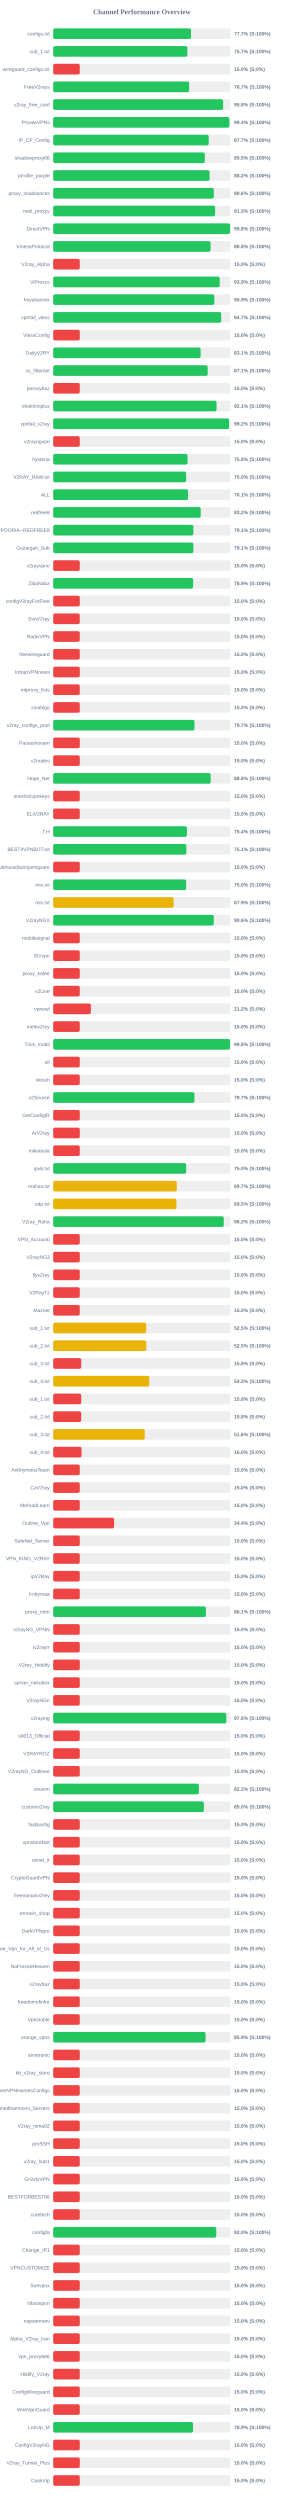
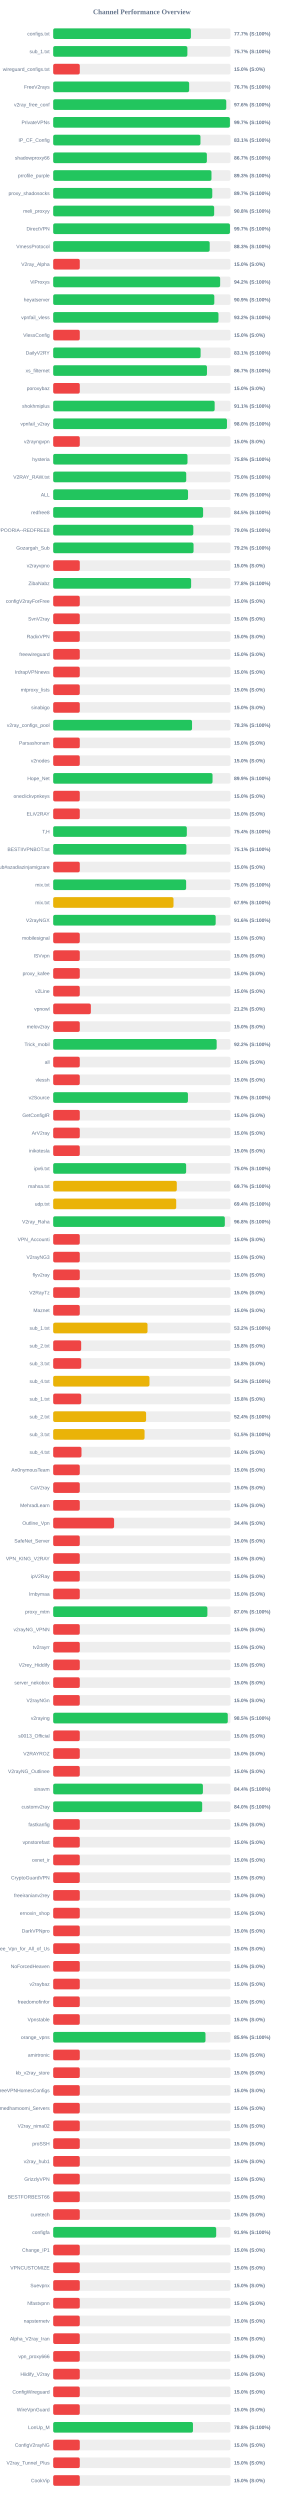
<svg xmlns="http://www.w3.org/2000/svg" width="800" height="7050" version="1.1">
  <style>
        .row { font: 14px Arial; fill: #64748b; }
        .score { font: bold 14px Arial; fill: #64748b; }
    </style>
  <text x="400" y="40" text-anchor="middle" font-size="20px" font-weight="bold" fill="#64748b">Channel Performance Overview</text>
  <rect x="150" y="80" width="500" height="30" fill="#eee" rx="5" />
-   <rect x="150" y="80" width="388.5" height="30" fill="#22c55e" rx="5" />
+   <rect x="150" y="80" width="388.4" height="30" fill="#22c55e" rx="5" />
  <text x="140" y="100" text-anchor="end" class="row">configs.txt</text>
  <text x="660" y="100" text-anchor="start" class="score">77.7% (S:100%)</text>
  <rect x="150" y="130" width="500" height="30" fill="#eee" rx="5" />
-   <rect x="150" y="130" width="378.45" height="30" fill="#22c55e" rx="5" />
+   <rect x="150" y="130" width="378.4" height="30" fill="#22c55e" rx="5" />
  <text x="140" y="150" text-anchor="end" class="row">sub_1.txt</text>
  <text x="660" y="150" text-anchor="start" class="score">75.7% (S:100%)</text>
  <rect x="150" y="180" width="500" height="30" fill="#eee" rx="5" />
  <rect x="150" y="180" width="75.0" height="30" fill="#ef4444" rx="5" />
  <text x="140" y="200" text-anchor="end" class="row">wireguard_configs.txt</text>
  <text x="660" y="200" text-anchor="start" class="score">15.0% (S:0%)</text>
  <rect x="150" y="230" width="500" height="30" fill="#eee" rx="5" />
-   <rect x="150" y="230" width="383.45" height="30" fill="#22c55e" rx="5" />
+   <rect x="150" y="230" width="383.4" height="30" fill="#22c55e" rx="5" />
  <text x="140" y="250" text-anchor="end" class="row">FreeV2rays</text>
  <text x="660" y="250" text-anchor="start" class="score">76.7% (S:100%)</text>
  <rect x="150" y="280" width="500" height="30" fill="#eee" rx="5" />
-   <rect x="150" y="280" width="479.25" height="30" fill="#22c55e" rx="5" />
+   <rect x="150" y="280" width="488.05" height="30" fill="#22c55e" rx="5" />
  <text x="140" y="300" text-anchor="end" class="row">v2ray_free_conf</text>
-   <text x="660" y="300" text-anchor="start" class="score">95.8% (S:100%)</text>
+   <text x="660" y="300" text-anchor="start" class="score">97.6% (S:100%)</text>
  <rect x="150" y="330" width="500" height="30" fill="#eee" rx="5" />
-   <rect x="150" y="330" width="496.85" height="30" fill="#22c55e" rx="5" />
+   <rect x="150" y="330" width="498.35" height="30" fill="#22c55e" rx="5" />
  <text x="140" y="350" text-anchor="end" class="row">PrivateVPNs</text>
-   <text x="660" y="350" text-anchor="start" class="score">99.4% (S:100%)</text>
+   <text x="660" y="350" text-anchor="start" class="score">99.7% (S:100%)</text>
  <rect x="150" y="380" width="500" height="30" fill="#eee" rx="5" />
-   <rect x="150" y="380" width="438.6" height="30" fill="#22c55e" rx="5" />
+   <rect x="150" y="380" width="415.3" height="30" fill="#22c55e" rx="5" />
  <text x="140" y="400" text-anchor="end" class="row">IP_CF_Config</text>
-   <text x="660" y="400" text-anchor="start" class="score">87.7% (S:100%)</text>
+   <text x="660" y="400" text-anchor="start" class="score">83.1% (S:100%)</text>
  <rect x="150" y="430" width="500" height="30" fill="#eee" rx="5" />
-   <rect x="150" y="430" width="427.6" height="30" fill="#22c55e" rx="5" />
+   <rect x="150" y="430" width="433.4" height="30" fill="#22c55e" rx="5" />
  <text x="140" y="450" text-anchor="end" class="row">shadowproxy66</text>
-   <text x="660" y="450" text-anchor="start" class="score">85.5% (S:100%)</text>
+   <text x="660" y="450" text-anchor="start" class="score">86.7% (S:100%)</text>
  <rect x="150" y="480" width="500" height="30" fill="#eee" rx="5" />
-   <rect x="150" y="480" width="441.15" height="30" fill="#22c55e" rx="5" />
+   <rect x="150" y="480" width="446.35" height="30" fill="#22c55e" rx="5" />
  <text x="140" y="500" text-anchor="end" class="row">prrofile_purple</text>
-   <text x="660" y="500" text-anchor="start" class="score">88.2% (S:100%)</text>
+   <text x="660" y="500" text-anchor="start" class="score">89.3% (S:100%)</text>
  <rect x="150" y="530" width="500" height="30" fill="#eee" rx="5" />
-   <rect x="150" y="530" width="452.95" height="30" fill="#22c55e" rx="5" />
+   <rect x="150" y="530" width="448.6" height="30" fill="#22c55e" rx="5" />
  <text x="140" y="550" text-anchor="end" class="row">proxy_shadosocks</text>
-   <text x="660" y="550" text-anchor="start" class="score">90.6% (S:100%)</text>
+   <text x="660" y="550" text-anchor="start" class="score">89.7% (S:100%)</text>
  <rect x="150" y="580" width="500" height="30" fill="#eee" rx="5" />
-   <rect x="150" y="580" width="456.65" height="30" fill="#22c55e" rx="5" />
+   <rect x="150" y="580" width="453.95" height="30" fill="#22c55e" rx="5" />
  <text x="140" y="600" text-anchor="end" class="row">meli_proxyy</text>
-   <text x="660" y="600" text-anchor="start" class="score">91.3% (S:100%)</text>
+   <text x="660" y="600" text-anchor="start" class="score">90.8% (S:100%)</text>
  <rect x="150" y="630" width="500" height="30" fill="#eee" rx="5" />
-   <rect x="150" y="630" width="498.95" height="30" fill="#22c55e" rx="5" />
+   <rect x="150" y="630" width="498.5" height="30" fill="#22c55e" rx="5" />
  <text x="140" y="650" text-anchor="end" class="row">DirectVPN</text>
-   <text x="660" y="650" text-anchor="start" class="score">99.8% (S:100%)</text>
+   <text x="660" y="650" text-anchor="start" class="score">99.7% (S:100%)</text>
  <rect x="150" y="680" width="500" height="30" fill="#eee" rx="5" />
-   <rect x="150" y="680" width="443.8" height="30" fill="#22c55e" rx="5" />
+   <rect x="150" y="680" width="441.35" height="30" fill="#22c55e" rx="5" />
  <text x="140" y="700" text-anchor="end" class="row">VmessProtocol</text>
-   <text x="660" y="700" text-anchor="start" class="score">88.8% (S:100%)</text>
+   <text x="660" y="700" text-anchor="start" class="score">88.3% (S:100%)</text>
  <rect x="150" y="730" width="500" height="30" fill="#eee" rx="5" />
  <rect x="150" y="730" width="75.0" height="30" fill="#ef4444" rx="5" />
  <text x="140" y="750" text-anchor="end" class="row">V2ray_Alpha</text>
  <text x="660" y="750" text-anchor="start" class="score">15.0% (S:0%)</text>
  <rect x="150" y="780" width="500" height="30" fill="#eee" rx="5" />
-   <rect x="150" y="780" width="469.7" height="30" fill="#22c55e" rx="5" />
+   <rect x="150" y="780" width="470.8" height="30" fill="#22c55e" rx="5" />
  <text x="140" y="800" text-anchor="end" class="row">ViProxys</text>
-   <text x="660" y="800" text-anchor="start" class="score">93.9% (S:100%)</text>
+   <text x="660" y="800" text-anchor="start" class="score">94.2% (S:100%)</text>
  <rect x="150" y="830" width="500" height="30" fill="#eee" rx="5" />
-   <rect x="150" y="830" width="454.4" height="30" fill="#22c55e" rx="5" />
+   <rect x="150" y="830" width="454.35" height="30" fill="#22c55e" rx="5" />
  <text x="140" y="850" text-anchor="end" class="row">heyatserver</text>
  <text x="660" y="850" text-anchor="start" class="score">90.9% (S:100%)</text>
  <rect x="150" y="880" width="500" height="30" fill="#eee" rx="5" />
-   <rect x="150" y="880" width="473.7" height="30" fill="#22c55e" rx="5" />
+   <rect x="150" y="880" width="466.1" height="30" fill="#22c55e" rx="5" />
  <text x="140" y="900" text-anchor="end" class="row">vpnfail_vless</text>
-   <text x="660" y="900" text-anchor="start" class="score">94.7% (S:100%)</text>
+   <text x="660" y="900" text-anchor="start" class="score">93.2% (S:100%)</text>
  <rect x="150" y="930" width="500" height="30" fill="#eee" rx="5" />
  <rect x="150" y="930" width="75.0" height="30" fill="#ef4444" rx="5" />
  <text x="140" y="950" text-anchor="end" class="row">VlessConfig</text>
  <text x="660" y="950" text-anchor="start" class="score">15.0% (S:0%)</text>
  <rect x="150" y="980" width="500" height="30" fill="#eee" rx="5" />
  <rect x="150" y="980" width="415.7" height="30" fill="#22c55e" rx="5" />
  <text x="140" y="1000" text-anchor="end" class="row">DailyV2RY</text>
  <text x="660" y="1000" text-anchor="start" class="score">83.1% (S:100%)</text>
  <rect x="150" y="1030" width="500" height="30" fill="#eee" rx="5" />
-   <rect x="150" y="1030" width="435.7" height="30" fill="#22c55e" rx="5" />
+   <rect x="150" y="1030" width="433.65" height="30" fill="#22c55e" rx="5" />
  <text x="140" y="1050" text-anchor="end" class="row">xs_filternet</text>
-   <text x="660" y="1050" text-anchor="start" class="score">87.1% (S:100%)</text>
+   <text x="660" y="1050" text-anchor="start" class="score">86.7% (S:100%)</text>
  <rect x="150" y="1080" width="500" height="30" fill="#eee" rx="5" />
  <rect x="150" y="1080" width="75.0" height="30" fill="#ef4444" rx="5" />
  <text x="140" y="1100" text-anchor="end" class="row">poroxybaz</text>
  <text x="660" y="1100" text-anchor="start" class="score">15.0% (S:0%)</text>
  <rect x="150" y="1130" width="500" height="30" fill="#eee" rx="5" />
-   <rect x="150" y="1130" width="460.7" height="30" fill="#22c55e" rx="5" />
+   <rect x="150" y="1130" width="455.35" height="30" fill="#22c55e" rx="5" />
  <text x="140" y="1150" text-anchor="end" class="row">shokhmiplus</text>
-   <text x="660" y="1150" text-anchor="start" class="score">92.1% (S:100%)</text>
+   <text x="660" y="1150" text-anchor="start" class="score">91.1% (S:100%)</text>
  <rect x="150" y="1180" width="500" height="30" fill="#eee" rx="5" />
-   <rect x="150" y="1180" width="496.05" height="30" fill="#22c55e" rx="5" />
+   <rect x="150" y="1180" width="490.05" height="30" fill="#22c55e" rx="5" />
  <text x="140" y="1200" text-anchor="end" class="row">vpnfail_v2ray</text>
-   <text x="660" y="1200" text-anchor="start" class="score">99.2% (S:100%)</text>
+   <text x="660" y="1200" text-anchor="start" class="score">98.0% (S:100%)</text>
  <rect x="150" y="1230" width="500" height="30" fill="#eee" rx="5" />
  <rect x="150" y="1230" width="75.0" height="30" fill="#ef4444" rx="5" />
  <text x="140" y="1250" text-anchor="end" class="row">v2rayngvpn</text>
  <text x="660" y="1250" text-anchor="start" class="score">15.0% (S:0%)</text>
  <rect x="150" y="1280" width="500" height="30" fill="#eee" rx="5" />
-   <rect x="150" y="1280" width="378.9" height="30" fill="#22c55e" rx="5" />
+   <rect x="150" y="1280" width="378.75" height="30" fill="#22c55e" rx="5" />
  <text x="140" y="1300" text-anchor="end" class="row">hysteria</text>
  <text x="660" y="1300" text-anchor="start" class="score">75.8% (S:100%)</text>
  <rect x="150" y="1330" width="500" height="30" fill="#eee" rx="5" />
-   <rect x="150" y="1330" width="374.9" height="30" fill="#22c55e" rx="5" />
+   <rect x="150" y="1330" width="375.15" height="30" fill="#22c55e" rx="5" />
  <text x="140" y="1350" text-anchor="end" class="row">V2RAY_RAW.txt</text>
  <text x="660" y="1350" text-anchor="start" class="score">75.0% (S:100%)</text>
  <rect x="150" y="1380" width="500" height="30" fill="#eee" rx="5" />
-   <rect x="150" y="1380" width="380.3" height="30" fill="#22c55e" rx="5" />
+   <rect x="150" y="1380" width="380.25" height="30" fill="#22c55e" rx="5" />
  <text x="140" y="1400" text-anchor="end" class="row">ALL</text>
-   <text x="660" y="1400" text-anchor="start" class="score">76.1% (S:100%)</text>
+   <text x="660" y="1400" text-anchor="start" class="score">76.0% (S:100%)</text>
  <rect x="150" y="1430" width="500" height="30" fill="#eee" rx="5" />
-   <rect x="150" y="1430" width="416.05" height="30" fill="#22c55e" rx="5" />
+   <rect x="150" y="1430" width="422.75" height="30" fill="#22c55e" rx="5" />
  <text x="140" y="1450" text-anchor="end" class="row">redfree8</text>
-   <text x="660" y="1450" text-anchor="start" class="score">83.2% (S:100%)</text>
+   <text x="660" y="1450" text-anchor="start" class="score">84.5% (S:100%)</text>
  <rect x="150" y="1480" width="500" height="30" fill="#eee" rx="5" />
-   <rect x="150" y="1480" width="395.35" height="30" fill="#22c55e" rx="5" />
+   <rect x="150" y="1480" width="395.15" height="30" fill="#22c55e" rx="5" />
  <text x="140" y="1500" text-anchor="end" class="row">POORIA--REDFREE8.txt#POORIA--REDFREE8</text>
-   <text x="660" y="1500" text-anchor="start" class="score">79.1% (S:100%)</text>
+   <text x="660" y="1500" text-anchor="start" class="score">79.0% (S:100%)</text>
  <rect x="150" y="1530" width="500" height="30" fill="#eee" rx="5" />
-   <rect x="150" y="1530" width="395.45" height="30" fill="#22c55e" rx="5" />
+   <rect x="150" y="1530" width="395.8" height="30" fill="#22c55e" rx="5" />
  <text x="140" y="1550" text-anchor="end" class="row">Gozargah_Sub</text>
-   <text x="660" y="1550" text-anchor="start" class="score">79.1% (S:100%)</text>
+   <text x="660" y="1550" text-anchor="start" class="score">79.2% (S:100%)</text>
  <rect x="150" y="1580" width="500" height="30" fill="#eee" rx="5" />
  <rect x="150" y="1580" width="75.0" height="30" fill="#ef4444" rx="5" />
  <text x="140" y="1600" text-anchor="end" class="row">v2rayvpno</text>
  <text x="660" y="1600" text-anchor="start" class="score">15.0% (S:0%)</text>
  <rect x="150" y="1630" width="500" height="30" fill="#eee" rx="5" />
-   <rect x="150" y="1630" width="394.7" height="30" fill="#22c55e" rx="5" />
+   <rect x="150" y="1630" width="388.95" height="30" fill="#22c55e" rx="5" />
  <text x="140" y="1650" text-anchor="end" class="row">ZibaNabz</text>
-   <text x="660" y="1650" text-anchor="start" class="score">78.9% (S:100%)</text>
+   <text x="660" y="1650" text-anchor="start" class="score">77.8% (S:100%)</text>
  <rect x="150" y="1680" width="500" height="30" fill="#eee" rx="5" />
  <rect x="150" y="1680" width="75.0" height="30" fill="#ef4444" rx="5" />
  <text x="140" y="1700" text-anchor="end" class="row">configV2rayForFree</text>
  <text x="660" y="1700" text-anchor="start" class="score">15.0% (S:0%)</text>
  <rect x="150" y="1730" width="500" height="30" fill="#eee" rx="5" />
  <rect x="150" y="1730" width="75.0" height="30" fill="#ef4444" rx="5" />
  <text x="140" y="1750" text-anchor="end" class="row">SvnV2ray</text>
  <text x="660" y="1750" text-anchor="start" class="score">15.0% (S:0%)</text>
  <rect x="150" y="1780" width="500" height="30" fill="#eee" rx="5" />
  <rect x="150" y="1780" width="75.0" height="30" fill="#ef4444" rx="5" />
  <text x="140" y="1800" text-anchor="end" class="row">RadixVPN</text>
  <text x="660" y="1800" text-anchor="start" class="score">15.0% (S:0%)</text>
  <rect x="150" y="1830" width="500" height="30" fill="#eee" rx="5" />
  <rect x="150" y="1830" width="75.0" height="30" fill="#ef4444" rx="5" />
  <text x="140" y="1850" text-anchor="end" class="row">freewireguard</text>
  <text x="660" y="1850" text-anchor="start" class="score">15.0% (S:0%)</text>
  <rect x="150" y="1880" width="500" height="30" fill="#eee" rx="5" />
  <rect x="150" y="1880" width="75.0" height="30" fill="#ef4444" rx="5" />
  <text x="140" y="1900" text-anchor="end" class="row">IrdrapVPNnews</text>
  <text x="660" y="1900" text-anchor="start" class="score">15.0% (S:0%)</text>
  <rect x="150" y="1930" width="500" height="30" fill="#eee" rx="5" />
  <rect x="150" y="1930" width="75.0" height="30" fill="#ef4444" rx="5" />
  <text x="140" y="1950" text-anchor="end" class="row">mtproxy_lists</text>
  <text x="660" y="1950" text-anchor="start" class="score">15.0% (S:0%)</text>
  <rect x="150" y="1980" width="500" height="30" fill="#eee" rx="5" />
  <rect x="150" y="1980" width="75.0" height="30" fill="#ef4444" rx="5" />
  <text x="140" y="2000" text-anchor="end" class="row">sinabigo</text>
  <text x="660" y="2000" text-anchor="start" class="score">15.0% (S:0%)</text>
  <rect x="150" y="2030" width="500" height="30" fill="#eee" rx="5" />
-   <rect x="150" y="2030" width="398.55" height="30" fill="#22c55e" rx="5" />
+   <rect x="150" y="2030" width="391.55" height="30" fill="#22c55e" rx="5" />
  <text x="140" y="2050" text-anchor="end" class="row">v2ray_configs_pool</text>
-   <text x="660" y="2050" text-anchor="start" class="score">79.7% (S:100%)</text>
+   <text x="660" y="2050" text-anchor="start" class="score">78.3% (S:100%)</text>
  <rect x="150" y="2080" width="500" height="30" fill="#eee" rx="5" />
  <rect x="150" y="2080" width="75.0" height="30" fill="#ef4444" rx="5" />
  <text x="140" y="2100" text-anchor="end" class="row">Parsashonam</text>
  <text x="660" y="2100" text-anchor="start" class="score">15.0% (S:0%)</text>
  <rect x="150" y="2130" width="500" height="30" fill="#eee" rx="5" />
  <rect x="150" y="2130" width="75.0" height="30" fill="#ef4444" rx="5" />
  <text x="140" y="2150" text-anchor="end" class="row">v2nodes</text>
  <text x="660" y="2150" text-anchor="start" class="score">15.0% (S:0%)</text>
  <rect x="150" y="2180" width="500" height="30" fill="#eee" rx="5" />
-   <rect x="150" y="2180" width="444.1" height="30" fill="#22c55e" rx="5" />
+   <rect x="150" y="2180" width="449.35" height="30" fill="#22c55e" rx="5" />
  <text x="140" y="2200" text-anchor="end" class="row">Hope_Net</text>
-   <text x="660" y="2200" text-anchor="start" class="score">88.8% (S:100%)</text>
+   <text x="660" y="2200" text-anchor="start" class="score">89.9% (S:100%)</text>
  <rect x="150" y="2230" width="500" height="30" fill="#eee" rx="5" />
  <rect x="150" y="2230" width="75.0" height="30" fill="#ef4444" rx="5" />
  <text x="140" y="2250" text-anchor="end" class="row">oneclickvpnkeys</text>
  <text x="660" y="2250" text-anchor="start" class="score">15.0% (S:0%)</text>
  <rect x="150" y="2280" width="500" height="30" fill="#eee" rx="5" />
  <rect x="150" y="2280" width="75.0" height="30" fill="#ef4444" rx="5" />
  <text x="140" y="2300" text-anchor="end" class="row">ELiV2RAY</text>
  <text x="660" y="2300" text-anchor="start" class="score">15.0% (S:0%)</text>
  <rect x="150" y="2330" width="500" height="30" fill="#eee" rx="5" />
-   <rect x="150" y="2330" width="377.0" height="30" fill="#22c55e" rx="5" />
+   <rect x="150" y="2330" width="376.85" height="30" fill="#22c55e" rx="5" />
  <text x="140" y="2350" text-anchor="end" class="row">T,H</text>
  <text x="660" y="2350" text-anchor="start" class="score">75.4% (S:100%)</text>
  <rect x="150" y="2380" width="500" height="30" fill="#eee" rx="5" />
-   <rect x="150" y="2380" width="375.45" height="30" fill="#22c55e" rx="5" />
+   <rect x="150" y="2380" width="375.65" height="30" fill="#22c55e" rx="5" />
  <text x="140" y="2400" text-anchor="end" class="row">BESTIIVPNBOT.txt</text>
  <text x="660" y="2400" text-anchor="start" class="score">75.1% (S:100%)</text>
  <rect x="150" y="2430" width="500" height="30" fill="#eee" rx="5" />
  <rect x="150" y="2430" width="75.0" height="30" fill="#ef4444" rx="5" />
  <text x="140" y="2450" text-anchor="end" class="row">Sub#azadiazinjamigzare</text>
  <text x="660" y="2450" text-anchor="start" class="score">15.0% (S:0%)</text>
  <rect x="150" y="2480" width="500" height="30" fill="#eee" rx="5" />
-   <rect x="150" y="2480" width="374.95" height="30" fill="#22c55e" rx="5" />
+   <rect x="150" y="2480" width="374.9" height="30" fill="#22c55e" rx="5" />
  <text x="140" y="2500" text-anchor="end" class="row">mix.txt</text>
  <text x="660" y="2500" text-anchor="start" class="score">75.0% (S:100%)</text>
  <rect x="150" y="2530" width="500" height="30" fill="#eee" rx="5" />
-   <rect x="150" y="2530" width="339.7" height="30" fill="#eab308" rx="5" />
+   <rect x="150" y="2530" width="339.3" height="30" fill="#eab308" rx="5" />
  <text x="140" y="2550" text-anchor="end" class="row">mix.txt</text>
  <text x="660" y="2550" text-anchor="start" class="score">67.9% (S:100%)</text>
  <rect x="150" y="2580" width="500" height="30" fill="#eee" rx="5" />
-   <rect x="150" y="2580" width="452.85" height="30" fill="#22c55e" rx="5" />
+   <rect x="150" y="2580" width="458.2" height="30" fill="#22c55e" rx="5" />
  <text x="140" y="2600" text-anchor="end" class="row">V2rayNGX</text>
-   <text x="660" y="2600" text-anchor="start" class="score">90.6% (S:100%)</text>
+   <text x="660" y="2600" text-anchor="start" class="score">91.6% (S:100%)</text>
  <rect x="150" y="2630" width="500" height="30" fill="#eee" rx="5" />
  <rect x="150" y="2630" width="75.0" height="30" fill="#ef4444" rx="5" />
  <text x="140" y="2650" text-anchor="end" class="row">mobilesignal</text>
  <text x="660" y="2650" text-anchor="start" class="score">15.0% (S:0%)</text>
  <rect x="150" y="2680" width="500" height="30" fill="#eee" rx="5" />
  <rect x="150" y="2680" width="75.0" height="30" fill="#ef4444" rx="5" />
  <text x="140" y="2700" text-anchor="end" class="row">ISVvpn</text>
  <text x="660" y="2700" text-anchor="start" class="score">15.0% (S:0%)</text>
  <rect x="150" y="2730" width="500" height="30" fill="#eee" rx="5" />
  <rect x="150" y="2730" width="75.0" height="30" fill="#ef4444" rx="5" />
  <text x="140" y="2750" text-anchor="end" class="row">proxy_kafee</text>
  <text x="660" y="2750" text-anchor="start" class="score">15.0% (S:0%)</text>
  <rect x="150" y="2780" width="500" height="30" fill="#eee" rx="5" />
  <rect x="150" y="2780" width="75.0" height="30" fill="#ef4444" rx="5" />
  <text x="140" y="2800" text-anchor="end" class="row">v2Line</text>
  <text x="660" y="2800" text-anchor="start" class="score">15.0% (S:0%)</text>
  <rect x="150" y="2830" width="500" height="30" fill="#eee" rx="5" />
  <rect x="150" y="2830" width="106.25" height="30" fill="#ef4444" rx="5" />
  <text x="140" y="2850" text-anchor="end" class="row">vpnowl</text>
  <text x="660" y="2850" text-anchor="start" class="score">21.2% (S:0%)</text>
  <rect x="150" y="2880" width="500" height="30" fill="#eee" rx="5" />
  <rect x="150" y="2880" width="75.0" height="30" fill="#ef4444" rx="5" />
  <text x="140" y="2900" text-anchor="end" class="row">melov2ray</text>
  <text x="660" y="2900" text-anchor="start" class="score">15.0% (S:0%)</text>
  <rect x="150" y="2930" width="500" height="30" fill="#eee" rx="5" />
-   <rect x="150" y="2930" width="498.75" height="30" fill="#22c55e" rx="5" />
+   <rect x="150" y="2930" width="461.0" height="30" fill="#22c55e" rx="5" />
  <text x="140" y="2950" text-anchor="end" class="row">Trick_mobil</text>
-   <text x="660" y="2950" text-anchor="start" class="score">99.8% (S:100%)</text>
+   <text x="660" y="2950" text-anchor="start" class="score">92.2% (S:100%)</text>
  <rect x="150" y="2980" width="500" height="30" fill="#eee" rx="5" />
  <rect x="150" y="2980" width="75.0" height="30" fill="#ef4444" rx="5" />
  <text x="140" y="3000" text-anchor="end" class="row">all</text>
  <text x="660" y="3000" text-anchor="start" class="score">15.0% (S:0%)</text>
  <rect x="150" y="3030" width="500" height="30" fill="#eee" rx="5" />
  <rect x="150" y="3030" width="75.0" height="30" fill="#ef4444" rx="5" />
  <text x="140" y="3050" text-anchor="end" class="row">vlessh</text>
  <text x="660" y="3050" text-anchor="start" class="score">15.0% (S:0%)</text>
  <rect x="150" y="3080" width="500" height="30" fill="#eee" rx="5" />
-   <rect x="150" y="3080" width="398.35" height="30" fill="#22c55e" rx="5" />
+   <rect x="150" y="3080" width="380.0" height="30" fill="#22c55e" rx="5" />
  <text x="140" y="3100" text-anchor="end" class="row">v2Source</text>
-   <text x="660" y="3100" text-anchor="start" class="score">79.7% (S:100%)</text>
+   <text x="660" y="3100" text-anchor="start" class="score">76.0% (S:100%)</text>
  <rect x="150" y="3130" width="500" height="30" fill="#eee" rx="5" />
  <rect x="150" y="3130" width="75.0" height="30" fill="#ef4444" rx="5" />
  <text x="140" y="3150" text-anchor="end" class="row">GetConfigIR</text>
  <text x="660" y="3150" text-anchor="start" class="score">15.0% (S:0%)</text>
  <rect x="150" y="3180" width="500" height="30" fill="#eee" rx="5" />
  <rect x="150" y="3180" width="75.0" height="30" fill="#ef4444" rx="5" />
  <text x="140" y="3200" text-anchor="end" class="row">ArV2ray</text>
  <text x="660" y="3200" text-anchor="start" class="score">15.0% (S:0%)</text>
  <rect x="150" y="3230" width="500" height="30" fill="#eee" rx="5" />
  <rect x="150" y="3230" width="75.0" height="30" fill="#ef4444" rx="5" />
  <text x="140" y="3250" text-anchor="end" class="row">inikotesla</text>
  <text x="660" y="3250" text-anchor="start" class="score">15.0% (S:0%)</text>
  <rect x="150" y="3280" width="500" height="30" fill="#eee" rx="5" />
-   <rect x="150" y="3280" width="374.95" height="30" fill="#22c55e" rx="5" />
+   <rect x="150" y="3280" width="374.9" height="30" fill="#22c55e" rx="5" />
  <text x="140" y="3300" text-anchor="end" class="row">ipv6.txt</text>
  <text x="660" y="3300" text-anchor="start" class="score">75.0% (S:100%)</text>
  <rect x="150" y="3330" width="500" height="30" fill="#eee" rx="5" />
-   <rect x="150" y="3330" width="348.6" height="30" fill="#eab308" rx="5" />
+   <rect x="150" y="3330" width="348.55" height="30" fill="#eab308" rx="5" />
  <text x="140" y="3350" text-anchor="end" class="row">mahsa.txt</text>
  <text x="660" y="3350" text-anchor="start" class="score">69.7% (S:100%)</text>
  <rect x="150" y="3380" width="500" height="30" fill="#eee" rx="5" />
-   <rect x="150" y="3380" width="347.5" height="30" fill="#eab308" rx="5" />
+   <rect x="150" y="3380" width="346.9" height="30" fill="#eab308" rx="5" />
  <text x="140" y="3400" text-anchor="end" class="row">udp.txt</text>
-   <text x="660" y="3400" text-anchor="start" class="score">69.5% (S:100%)</text>
+   <text x="660" y="3400" text-anchor="start" class="score">69.4% (S:100%)</text>
  <rect x="150" y="3430" width="500" height="30" fill="#eee" rx="5" />
-   <rect x="150" y="3430" width="481.0" height="30" fill="#22c55e" rx="5" />
+   <rect x="150" y="3430" width="484.05" height="30" fill="#22c55e" rx="5" />
  <text x="140" y="3450" text-anchor="end" class="row">V2ray_Raha</text>
-   <text x="660" y="3450" text-anchor="start" class="score">96.2% (S:100%)</text>
+   <text x="660" y="3450" text-anchor="start" class="score">96.8% (S:100%)</text>
  <rect x="150" y="3480" width="500" height="30" fill="#eee" rx="5" />
  <rect x="150" y="3480" width="75.0" height="30" fill="#ef4444" rx="5" />
  <text x="140" y="3500" text-anchor="end" class="row">VPN_Accounti</text>
  <text x="660" y="3500" text-anchor="start" class="score">15.0% (S:0%)</text>
  <rect x="150" y="3530" width="500" height="30" fill="#eee" rx="5" />
  <rect x="150" y="3530" width="75.0" height="30" fill="#ef4444" rx="5" />
  <text x="140" y="3550" text-anchor="end" class="row">V2rayNG3</text>
  <text x="660" y="3550" text-anchor="start" class="score">15.0% (S:0%)</text>
  <rect x="150" y="3580" width="500" height="30" fill="#eee" rx="5" />
  <rect x="150" y="3580" width="75.0" height="30" fill="#ef4444" rx="5" />
  <text x="140" y="3600" text-anchor="end" class="row">flyv2ray</text>
  <text x="660" y="3600" text-anchor="start" class="score">15.0% (S:0%)</text>
  <rect x="150" y="3630" width="500" height="30" fill="#eee" rx="5" />
  <rect x="150" y="3630" width="75.0" height="30" fill="#ef4444" rx="5" />
  <text x="140" y="3650" text-anchor="end" class="row">V2RayTz</text>
  <text x="660" y="3650" text-anchor="start" class="score">15.0% (S:0%)</text>
  <rect x="150" y="3680" width="500" height="30" fill="#eee" rx="5" />
  <rect x="150" y="3680" width="75.0" height="30" fill="#ef4444" rx="5" />
  <text x="140" y="3700" text-anchor="end" class="row">Maznet</text>
  <text x="660" y="3700" text-anchor="start" class="score">15.0% (S:0%)</text>
  <rect x="150" y="3730" width="500" height="30" fill="#eee" rx="5" />
-   <rect x="150" y="3730" width="262.3" height="30" fill="#eab308" rx="5" />
+   <rect x="150" y="3730" width="266.0" height="30" fill="#eab308" rx="5" />
  <text x="140" y="3750" text-anchor="end" class="row">sub_1.txt</text>
-   <text x="660" y="3750" text-anchor="start" class="score">52.5% (S:100%)</text>
+   <text x="660" y="3750" text-anchor="start" class="score">53.2% (S:100%)</text>
  <rect x="150" y="3780" width="500" height="30" fill="#eee" rx="5" />
-   <rect x="150" y="3780" width="262.45" height="30" fill="#eab308" rx="5" />
+   <rect x="150" y="3780" width="78.9" height="30" fill="#ef4444" rx="5" />
  <text x="140" y="3800" text-anchor="end" class="row">sub_2.txt</text>
-   <text x="660" y="3800" text-anchor="start" class="score">52.5% (S:100%)</text>
+   <text x="660" y="3800" text-anchor="start" class="score">15.8% (S:0%)</text>
  <rect x="150" y="3830" width="500" height="30" fill="#eee" rx="5" />
  <rect x="150" y="3830" width="79.05" height="30" fill="#ef4444" rx="5" />
  <text x="140" y="3850" text-anchor="end" class="row">sub_3.txt</text>
  <text x="660" y="3850" text-anchor="start" class="score">15.8% (S:0%)</text>
  <rect x="150" y="3880" width="500" height="30" fill="#eee" rx="5" />
-   <rect x="150" y="3880" width="271.0" height="30" fill="#eab308" rx="5" />
+   <rect x="150" y="3880" width="271.5" height="30" fill="#eab308" rx="5" />
  <text x="140" y="3900" text-anchor="end" class="row">sub_4.txt</text>
-   <text x="660" y="3900" text-anchor="start" class="score">54.2% (S:100%)</text>
+   <text x="660" y="3900" text-anchor="start" class="score">54.3% (S:100%)</text>
  <rect x="150" y="3930" width="500" height="30" fill="#eee" rx="5" />
  <rect x="150" y="3930" width="79.05" height="30" fill="#ef4444" rx="5" />
  <text x="140" y="3950" text-anchor="end" class="row">sub_1.txt</text>
  <text x="660" y="3950" text-anchor="start" class="score">15.8% (S:0%)</text>
  <rect x="150" y="3980" width="500" height="30" fill="#eee" rx="5" />
-   <rect x="150" y="3980" width="78.9" height="30" fill="#ef4444" rx="5" />
+   <rect x="150" y="3980" width="262.0" height="30" fill="#eab308" rx="5" />
  <text x="140" y="4000" text-anchor="end" class="row">sub_2.txt</text>
-   <text x="660" y="4000" text-anchor="start" class="score">15.8% (S:0%)</text>
+   <text x="660" y="4000" text-anchor="start" class="score">52.4% (S:100%)</text>
  <rect x="150" y="4030" width="500" height="30" fill="#eee" rx="5" />
-   <rect x="150" y="4030" width="258.15" height="30" fill="#eab308" rx="5" />
+   <rect x="150" y="4030" width="257.65" height="30" fill="#eab308" rx="5" />
  <text x="140" y="4050" text-anchor="end" class="row">sub_3.txt</text>
-   <text x="660" y="4050" text-anchor="start" class="score">51.6% (S:100%)</text>
+   <text x="660" y="4050" text-anchor="start" class="score">51.5% (S:100%)</text>
  <rect x="150" y="4080" width="500" height="30" fill="#eee" rx="5" />
-   <rect x="150" y="4080" width="80.0" height="30" fill="#ef4444" rx="5" />
+   <rect x="150" y="4080" width="79.8" height="30" fill="#ef4444" rx="5" />
  <text x="140" y="4100" text-anchor="end" class="row">sub_4.txt</text>
  <text x="660" y="4100" text-anchor="start" class="score">16.0% (S:0%)</text>
  <rect x="150" y="4130" width="500" height="30" fill="#eee" rx="5" />
  <rect x="150" y="4130" width="75.0" height="30" fill="#ef4444" rx="5" />
  <text x="140" y="4150" text-anchor="end" class="row">An0nymousTeam</text>
  <text x="660" y="4150" text-anchor="start" class="score">15.0% (S:0%)</text>
  <rect x="150" y="4180" width="500" height="30" fill="#eee" rx="5" />
  <rect x="150" y="4180" width="75.0" height="30" fill="#ef4444" rx="5" />
  <text x="140" y="4200" text-anchor="end" class="row">CaV2ray</text>
  <text x="660" y="4200" text-anchor="start" class="score">15.0% (S:0%)</text>
  <rect x="150" y="4230" width="500" height="30" fill="#eee" rx="5" />
  <rect x="150" y="4230" width="75.0" height="30" fill="#ef4444" rx="5" />
  <text x="140" y="4250" text-anchor="end" class="row">MehradLearn</text>
  <text x="660" y="4250" text-anchor="start" class="score">15.0% (S:0%)</text>
  <rect x="150" y="4280" width="500" height="30" fill="#eee" rx="5" />
  <rect x="150" y="4280" width="171.75" height="30" fill="#ef4444" rx="5" />
  <text x="140" y="4300" text-anchor="end" class="row">Outline_Vpn</text>
  <text x="660" y="4300" text-anchor="start" class="score">34.4% (S:0%)</text>
  <rect x="150" y="4330" width="500" height="30" fill="#eee" rx="5" />
  <rect x="150" y="4330" width="75.0" height="30" fill="#ef4444" rx="5" />
  <text x="140" y="4350" text-anchor="end" class="row">SafeNet_Server</text>
  <text x="660" y="4350" text-anchor="start" class="score">15.0% (S:0%)</text>
  <rect x="150" y="4380" width="500" height="30" fill="#eee" rx="5" />
  <rect x="150" y="4380" width="75.0" height="30" fill="#ef4444" rx="5" />
  <text x="140" y="4400" text-anchor="end" class="row">VPN_KING_V2RAY</text>
  <text x="660" y="4400" text-anchor="start" class="score">15.0% (S:0%)</text>
  <rect x="150" y="4430" width="500" height="30" fill="#eee" rx="5" />
  <rect x="150" y="4430" width="75.0" height="30" fill="#ef4444" rx="5" />
  <text x="140" y="4450" text-anchor="end" class="row">ipV2Ray</text>
  <text x="660" y="4450" text-anchor="start" class="score">15.0% (S:0%)</text>
  <rect x="150" y="4480" width="500" height="30" fill="#eee" rx="5" />
  <rect x="150" y="4480" width="75.0" height="30" fill="#ef4444" rx="5" />
  <text x="140" y="4500" text-anchor="end" class="row">lrnbymaa</text>
  <text x="660" y="4500" text-anchor="start" class="score">15.0% (S:0%)</text>
  <rect x="150" y="4530" width="500" height="30" fill="#eee" rx="5" />
-   <rect x="150" y="4530" width="430.65" height="30" fill="#22c55e" rx="5" />
+   <rect x="150" y="4530" width="434.85" height="30" fill="#22c55e" rx="5" />
  <text x="140" y="4550" text-anchor="end" class="row">proxy_mtm</text>
-   <text x="660" y="4550" text-anchor="start" class="score">86.1% (S:100%)</text>
+   <text x="660" y="4550" text-anchor="start" class="score">87.0% (S:100%)</text>
  <rect x="150" y="4580" width="500" height="30" fill="#eee" rx="5" />
  <rect x="150" y="4580" width="75.0" height="30" fill="#ef4444" rx="5" />
  <text x="140" y="4600" text-anchor="end" class="row">v2rayNG_VPNN</text>
  <text x="660" y="4600" text-anchor="start" class="score">15.0% (S:0%)</text>
  <rect x="150" y="4630" width="500" height="30" fill="#eee" rx="5" />
  <rect x="150" y="4630" width="75.0" height="30" fill="#ef4444" rx="5" />
  <text x="140" y="4650" text-anchor="end" class="row">tv2rayrr</text>
  <text x="660" y="4650" text-anchor="start" class="score">15.0% (S:0%)</text>
  <rect x="150" y="4680" width="500" height="30" fill="#eee" rx="5" />
  <rect x="150" y="4680" width="75.0" height="30" fill="#ef4444" rx="5" />
  <text x="140" y="4700" text-anchor="end" class="row">V2rey_Hiddify</text>
  <text x="660" y="4700" text-anchor="start" class="score">15.0% (S:0%)</text>
  <rect x="150" y="4730" width="500" height="30" fill="#eee" rx="5" />
  <rect x="150" y="4730" width="75.0" height="30" fill="#ef4444" rx="5" />
  <text x="140" y="4750" text-anchor="end" class="row">server_nekobox</text>
  <text x="660" y="4750" text-anchor="start" class="score">15.0% (S:0%)</text>
  <rect x="150" y="4780" width="500" height="30" fill="#eee" rx="5" />
  <rect x="150" y="4780" width="75.0" height="30" fill="#ef4444" rx="5" />
  <text x="140" y="4800" text-anchor="end" class="row">V2rayNGn</text>
  <text x="660" y="4800" text-anchor="start" class="score">15.0% (S:0%)</text>
  <rect x="150" y="4830" width="500" height="30" fill="#eee" rx="5" />
-   <rect x="150" y="4830" width="488.2" height="30" fill="#22c55e" rx="5" />
+   <rect x="150" y="4830" width="492.35" height="30" fill="#22c55e" rx="5" />
  <text x="140" y="4850" text-anchor="end" class="row">v2raying</text>
-   <text x="660" y="4850" text-anchor="start" class="score">97.6% (S:100%)</text>
+   <text x="660" y="4850" text-anchor="start" class="score">98.5% (S:100%)</text>
  <rect x="150" y="4880" width="500" height="30" fill="#eee" rx="5" />
  <rect x="150" y="4880" width="75.0" height="30" fill="#ef4444" rx="5" />
  <text x="140" y="4900" text-anchor="end" class="row">s0013_Official</text>
  <text x="660" y="4900" text-anchor="start" class="score">15.0% (S:0%)</text>
  <rect x="150" y="4930" width="500" height="30" fill="#eee" rx="5" />
  <rect x="150" y="4930" width="75.0" height="30" fill="#ef4444" rx="5" />
  <text x="140" y="4950" text-anchor="end" class="row">V2RAYROZ</text>
  <text x="660" y="4950" text-anchor="start" class="score">15.0% (S:0%)</text>
  <rect x="150" y="4980" width="500" height="30" fill="#eee" rx="5" />
  <rect x="150" y="4980" width="75.0" height="30" fill="#ef4444" rx="5" />
  <text x="140" y="5000" text-anchor="end" class="row">V2rayNG_Outlinee</text>
  <text x="660" y="5000" text-anchor="start" class="score">15.0% (S:0%)</text>
  <rect x="150" y="5030" width="500" height="30" fill="#eee" rx="5" />
-   <rect x="150" y="5030" width="410.85" height="30" fill="#22c55e" rx="5" />
+   <rect x="150" y="5030" width="422.2" height="30" fill="#22c55e" rx="5" />
  <text x="140" y="5050" text-anchor="end" class="row">sinavm</text>
-   <text x="660" y="5050" text-anchor="start" class="score">82.2% (S:100%)</text>
+   <text x="660" y="5050" text-anchor="start" class="score">84.4% (S:100%)</text>
  <rect x="150" y="5080" width="500" height="30" fill="#eee" rx="5" />
-   <rect x="150" y="5080" width="424.85" height="30" fill="#22c55e" rx="5" />
+   <rect x="150" y="5080" width="420.15" height="30" fill="#22c55e" rx="5" />
  <text x="140" y="5100" text-anchor="end" class="row">customv2ray</text>
-   <text x="660" y="5100" text-anchor="start" class="score">85.0% (S:100%)</text>
+   <text x="660" y="5100" text-anchor="start" class="score">84.0% (S:100%)</text>
  <rect x="150" y="5130" width="500" height="30" fill="#eee" rx="5" />
  <rect x="150" y="5130" width="75.0" height="30" fill="#ef4444" rx="5" />
  <text x="140" y="5150" text-anchor="end" class="row">fastkanfig</text>
  <text x="660" y="5150" text-anchor="start" class="score">15.0% (S:0%)</text>
  <rect x="150" y="5180" width="500" height="30" fill="#eee" rx="5" />
  <rect x="150" y="5180" width="75.0" height="30" fill="#ef4444" rx="5" />
  <text x="140" y="5200" text-anchor="end" class="row">vpnstorefast</text>
  <text x="660" y="5200" text-anchor="start" class="score">15.0% (S:0%)</text>
  <rect x="150" y="5230" width="500" height="30" fill="#eee" rx="5" />
  <rect x="150" y="5230" width="75.0" height="30" fill="#ef4444" rx="5" />
  <text x="140" y="5250" text-anchor="end" class="row">oxnet_ir</text>
  <text x="660" y="5250" text-anchor="start" class="score">15.0% (S:0%)</text>
  <rect x="150" y="5280" width="500" height="30" fill="#eee" rx="5" />
  <rect x="150" y="5280" width="75.0" height="30" fill="#ef4444" rx="5" />
  <text x="140" y="5300" text-anchor="end" class="row">CryptoGuardVPN</text>
  <text x="660" y="5300" text-anchor="start" class="score">15.0% (S:0%)</text>
  <rect x="150" y="5330" width="500" height="30" fill="#eee" rx="5" />
  <rect x="150" y="5330" width="75.0" height="30" fill="#ef4444" rx="5" />
  <text x="140" y="5350" text-anchor="end" class="row">freeiranianv2rey</text>
  <text x="660" y="5350" text-anchor="start" class="score">15.0% (S:0%)</text>
  <rect x="150" y="5380" width="500" height="30" fill="#eee" rx="5" />
  <rect x="150" y="5380" width="75.0" height="30" fill="#ef4444" rx="5" />
  <text x="140" y="5400" text-anchor="end" class="row">ernoxin_shop</text>
  <text x="660" y="5400" text-anchor="start" class="score">15.0% (S:0%)</text>
  <rect x="150" y="5430" width="500" height="30" fill="#eee" rx="5" />
  <rect x="150" y="5430" width="75.0" height="30" fill="#ef4444" rx="5" />
  <text x="140" y="5450" text-anchor="end" class="row">DarkVPNpro</text>
  <text x="660" y="5450" text-anchor="start" class="score">15.0% (S:0%)</text>
  <rect x="150" y="5480" width="500" height="30" fill="#eee" rx="5" />
  <rect x="150" y="5480" width="75.0" height="30" fill="#ef4444" rx="5" />
  <text x="140" y="5500" text-anchor="end" class="row">Free_Vpn_for_All_of_Us</text>
  <text x="660" y="5500" text-anchor="start" class="score">15.0% (S:0%)</text>
  <rect x="150" y="5530" width="500" height="30" fill="#eee" rx="5" />
  <rect x="150" y="5530" width="75.0" height="30" fill="#ef4444" rx="5" />
  <text x="140" y="5550" text-anchor="end" class="row">NoForcedHeaven</text>
  <text x="660" y="5550" text-anchor="start" class="score">15.0% (S:0%)</text>
  <rect x="150" y="5580" width="500" height="30" fill="#eee" rx="5" />
  <rect x="150" y="5580" width="75.0" height="30" fill="#ef4444" rx="5" />
  <text x="140" y="5600" text-anchor="end" class="row">v2raybaz</text>
  <text x="660" y="5600" text-anchor="start" class="score">15.0% (S:0%)</text>
  <rect x="150" y="5630" width="500" height="30" fill="#eee" rx="5" />
  <rect x="150" y="5630" width="75.0" height="30" fill="#ef4444" rx="5" />
  <text x="140" y="5650" text-anchor="end" class="row">freedomofinfor</text>
  <text x="660" y="5650" text-anchor="start" class="score">15.0% (S:0%)</text>
  <rect x="150" y="5680" width="500" height="30" fill="#eee" rx="5" />
  <rect x="150" y="5680" width="75.0" height="30" fill="#ef4444" rx="5" />
  <text x="140" y="5700" text-anchor="end" class="row">Vpnstable</text>
  <text x="660" y="5700" text-anchor="start" class="score">15.0% (S:0%)</text>
  <rect x="150" y="5730" width="500" height="30" fill="#eee" rx="5" />
-   <rect x="150" y="5730" width="429.7" height="30" fill="#22c55e" rx="5" />
+   <rect x="150" y="5730" width="429.45" height="30" fill="#22c55e" rx="5" />
  <text x="140" y="5750" text-anchor="end" class="row">orange_vpns</text>
  <text x="660" y="5750" text-anchor="start" class="score">85.9% (S:100%)</text>
  <rect x="150" y="5780" width="500" height="30" fill="#eee" rx="5" />
  <rect x="150" y="5780" width="75.0" height="30" fill="#ef4444" rx="5" />
  <text x="140" y="5800" text-anchor="end" class="row">amirtronic</text>
  <text x="660" y="5800" text-anchor="start" class="score">15.0% (S:0%)</text>
  <rect x="150" y="5830" width="500" height="30" fill="#eee" rx="5" />
  <rect x="150" y="5830" width="75.0" height="30" fill="#ef4444" rx="5" />
  <text x="140" y="5850" text-anchor="end" class="row">kb_v2ray_store</text>
  <text x="660" y="5850" text-anchor="start" class="score">15.0% (S:0%)</text>
  <rect x="150" y="5880" width="500" height="30" fill="#eee" rx="5" />
  <rect x="150" y="5880" width="75.0" height="30" fill="#ef4444" rx="5" />
  <text x="140" y="5900" text-anchor="end" class="row">FreeVPNHomesConfigs</text>
  <text x="660" y="5900" text-anchor="start" class="score">15.0% (S:0%)</text>
  <rect x="150" y="5930" width="500" height="30" fill="#eee" rx="5" />
  <rect x="150" y="5930" width="75.0" height="30" fill="#ef4444" rx="5" />
  <text x="140" y="5950" text-anchor="end" class="row">Ahmedhamoomi_Servers</text>
  <text x="660" y="5950" text-anchor="start" class="score">15.0% (S:0%)</text>
  <rect x="150" y="5980" width="500" height="30" fill="#eee" rx="5" />
  <rect x="150" y="5980" width="75.0" height="30" fill="#ef4444" rx="5" />
  <text x="140" y="6000" text-anchor="end" class="row">V2ray_nima02</text>
  <text x="660" y="6000" text-anchor="start" class="score">15.0% (S:0%)</text>
  <rect x="150" y="6030" width="500" height="30" fill="#eee" rx="5" />
  <rect x="150" y="6030" width="75.0" height="30" fill="#ef4444" rx="5" />
  <text x="140" y="6050" text-anchor="end" class="row">proSSH</text>
  <text x="660" y="6050" text-anchor="start" class="score">15.0% (S:0%)</text>
  <rect x="150" y="6080" width="500" height="30" fill="#eee" rx="5" />
  <rect x="150" y="6080" width="75.0" height="30" fill="#ef4444" rx="5" />
  <text x="140" y="6100" text-anchor="end" class="row">v2ray_hub1</text>
  <text x="660" y="6100" text-anchor="start" class="score">15.0% (S:0%)</text>
  <rect x="150" y="6130" width="500" height="30" fill="#eee" rx="5" />
  <rect x="150" y="6130" width="75.0" height="30" fill="#ef4444" rx="5" />
  <text x="140" y="6150" text-anchor="end" class="row">GrizzlyVPN</text>
  <text x="660" y="6150" text-anchor="start" class="score">15.0% (S:0%)</text>
  <rect x="150" y="6180" width="500" height="30" fill="#eee" rx="5" />
  <rect x="150" y="6180" width="75.0" height="30" fill="#ef4444" rx="5" />
  <text x="140" y="6200" text-anchor="end" class="row">BESTFORBEST66</text>
  <text x="660" y="6200" text-anchor="start" class="score">15.0% (S:0%)</text>
  <rect x="150" y="6230" width="500" height="30" fill="#eee" rx="5" />
  <rect x="150" y="6230" width="75.0" height="30" fill="#ef4444" rx="5" />
  <text x="140" y="6250" text-anchor="end" class="row">curetech</text>
  <text x="660" y="6250" text-anchor="start" class="score">15.0% (S:0%)</text>
  <rect x="150" y="6280" width="500" height="30" fill="#eee" rx="5" />
-   <rect x="150" y="6280" width="459.85" height="30" fill="#22c55e" rx="5" />
+   <rect x="150" y="6280" width="459.65" height="30" fill="#22c55e" rx="5" />
  <text x="140" y="6300" text-anchor="end" class="row">configfa</text>
-   <text x="660" y="6300" text-anchor="start" class="score">92.0% (S:100%)</text>
+   <text x="660" y="6300" text-anchor="start" class="score">91.9% (S:100%)</text>
  <rect x="150" y="6330" width="500" height="30" fill="#eee" rx="5" />
  <rect x="150" y="6330" width="75.0" height="30" fill="#ef4444" rx="5" />
  <text x="140" y="6350" text-anchor="end" class="row">Change_IP1</text>
  <text x="660" y="6350" text-anchor="start" class="score">15.0% (S:0%)</text>
  <rect x="150" y="6380" width="500" height="30" fill="#eee" rx="5" />
  <rect x="150" y="6380" width="75.0" height="30" fill="#ef4444" rx="5" />
  <text x="140" y="6400" text-anchor="end" class="row">VPNCUSTOMIZE</text>
  <text x="660" y="6400" text-anchor="start" class="score">15.0% (S:0%)</text>
  <rect x="150" y="6430" width="500" height="30" fill="#eee" rx="5" />
  <rect x="150" y="6430" width="75.0" height="30" fill="#ef4444" rx="5" />
  <text x="140" y="6450" text-anchor="end" class="row">Suevpnx</text>
  <text x="660" y="6450" text-anchor="start" class="score">15.0% (S:0%)</text>
  <rect x="150" y="6480" width="500" height="30" fill="#eee" rx="5" />
  <rect x="150" y="6480" width="75.0" height="30" fill="#ef4444" rx="5" />
  <text x="140" y="6500" text-anchor="end" class="row">Nfastvpnn</text>
  <text x="660" y="6500" text-anchor="start" class="score">15.0% (S:0%)</text>
  <rect x="150" y="6530" width="500" height="30" fill="#eee" rx="5" />
  <rect x="150" y="6530" width="75.0" height="30" fill="#ef4444" rx="5" />
  <text x="140" y="6550" text-anchor="end" class="row">napsternetv</text>
  <text x="660" y="6550" text-anchor="start" class="score">15.0% (S:0%)</text>
  <rect x="150" y="6580" width="500" height="30" fill="#eee" rx="5" />
  <rect x="150" y="6580" width="75.0" height="30" fill="#ef4444" rx="5" />
  <text x="140" y="6600" text-anchor="end" class="row">Alpha_V2ray_Iran</text>
  <text x="660" y="6600" text-anchor="start" class="score">15.0% (S:0%)</text>
  <rect x="150" y="6630" width="500" height="30" fill="#eee" rx="5" />
  <rect x="150" y="6630" width="75.0" height="30" fill="#ef4444" rx="5" />
  <text x="140" y="6650" text-anchor="end" class="row">vpn_proxy666</text>
  <text x="660" y="6650" text-anchor="start" class="score">15.0% (S:0%)</text>
  <rect x="150" y="6680" width="500" height="30" fill="#eee" rx="5" />
  <rect x="150" y="6680" width="75.0" height="30" fill="#ef4444" rx="5" />
  <text x="140" y="6700" text-anchor="end" class="row">Hiidify_V2ray</text>
  <text x="660" y="6700" text-anchor="start" class="score">15.0% (S:0%)</text>
  <rect x="150" y="6730" width="500" height="30" fill="#eee" rx="5" />
  <rect x="150" y="6730" width="75.0" height="30" fill="#ef4444" rx="5" />
  <text x="140" y="6750" text-anchor="end" class="row">ConfigWireguard</text>
  <text x="660" y="6750" text-anchor="start" class="score">15.0% (S:0%)</text>
  <rect x="150" y="6780" width="500" height="30" fill="#eee" rx="5" />
  <rect x="150" y="6780" width="75.0" height="30" fill="#ef4444" rx="5" />
  <text x="140" y="6800" text-anchor="end" class="row">WireVpnGuard</text>
  <text x="660" y="6800" text-anchor="start" class="score">15.0% (S:0%)</text>
  <rect x="150" y="6830" width="500" height="30" fill="#eee" rx="5" />
-   <rect x="150" y="6830" width="394.35" height="30" fill="#22c55e" rx="5" />
+   <rect x="150" y="6830" width="394.15" height="30" fill="#22c55e" rx="5" />
  <text x="140" y="6850" text-anchor="end" class="row">LonUp_M</text>
-   <text x="660" y="6850" text-anchor="start" class="score">78.9% (S:100%)</text>
+   <text x="660" y="6850" text-anchor="start" class="score">78.8% (S:100%)</text>
  <rect x="150" y="6880" width="500" height="30" fill="#eee" rx="5" />
  <rect x="150" y="6880" width="75.0" height="30" fill="#ef4444" rx="5" />
  <text x="140" y="6900" text-anchor="end" class="row">ConfigV2rayNG</text>
  <text x="660" y="6900" text-anchor="start" class="score">15.0% (S:0%)</text>
  <rect x="150" y="6930" width="500" height="30" fill="#eee" rx="5" />
  <rect x="150" y="6930" width="75.0" height="30" fill="#ef4444" rx="5" />
  <text x="140" y="6950" text-anchor="end" class="row">V2ray_Tunnel_Plus</text>
  <text x="660" y="6950" text-anchor="start" class="score">15.0% (S:0%)</text>
  <rect x="150" y="6980" width="500" height="30" fill="#eee" rx="5" />
  <rect x="150" y="6980" width="75.0" height="30" fill="#ef4444" rx="5" />
  <text x="140" y="7000" text-anchor="end" class="row">CookVip</text>
  <text x="660" y="7000" text-anchor="start" class="score">15.0% (S:0%)</text>
</svg>
